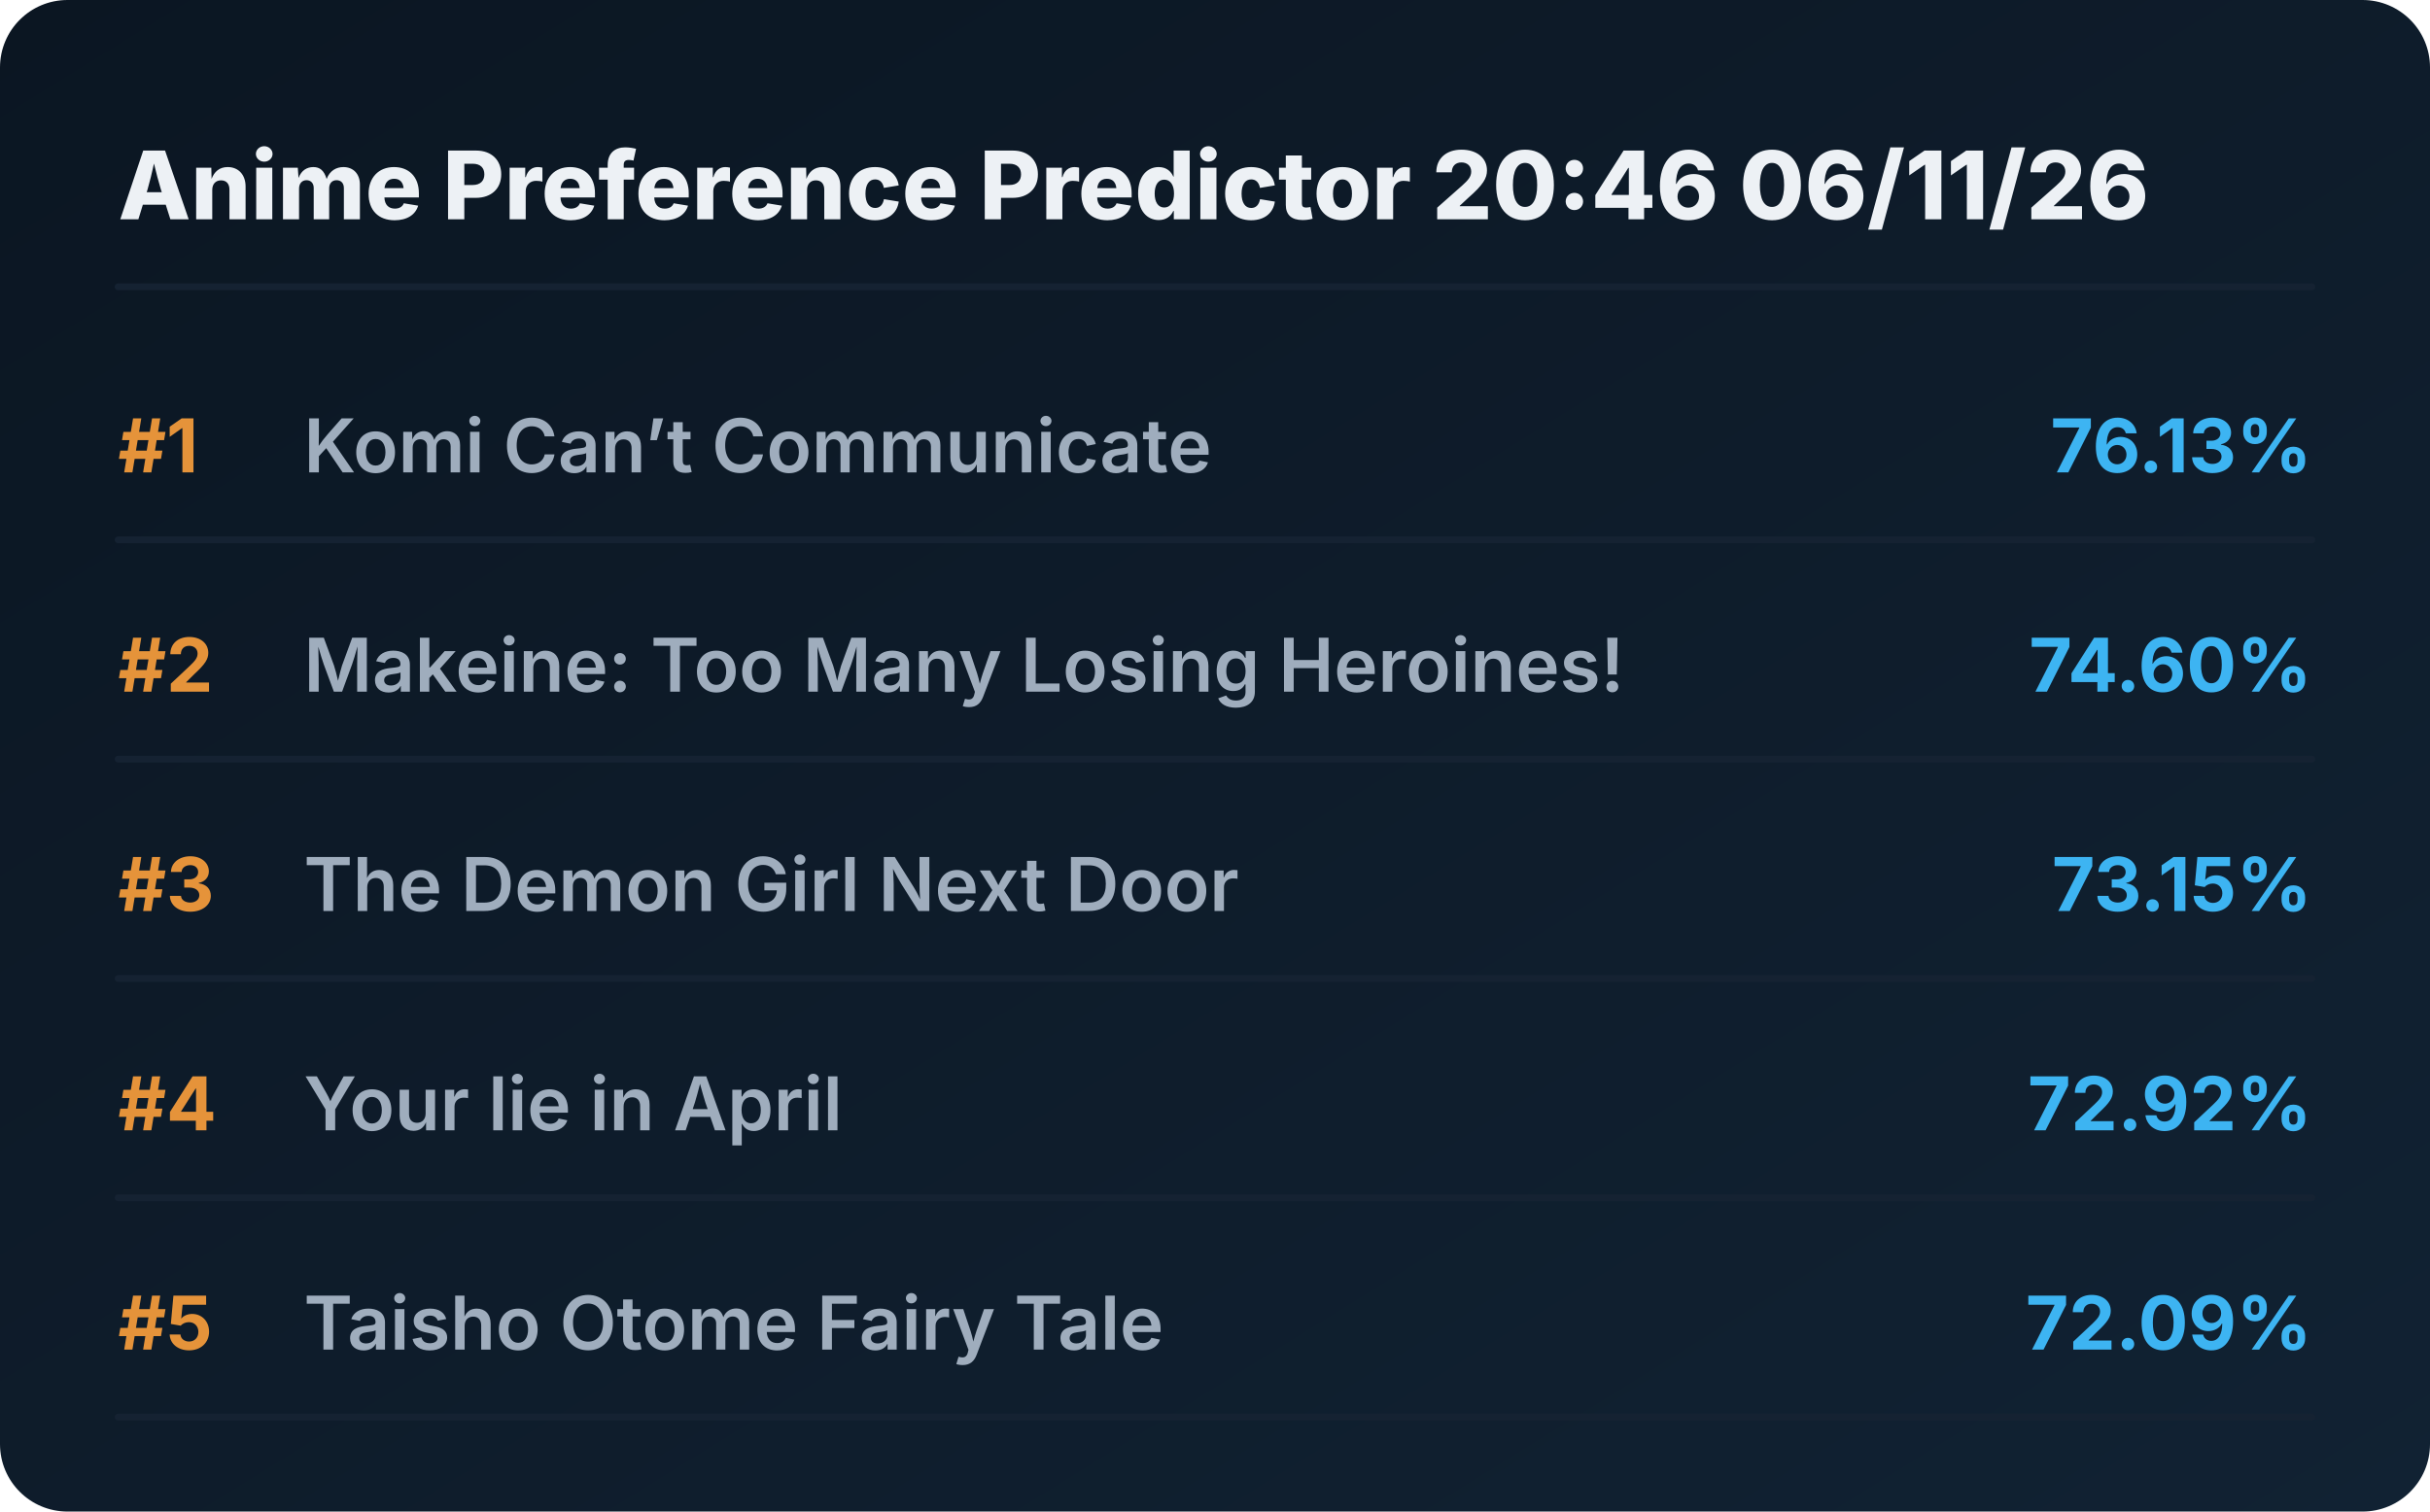
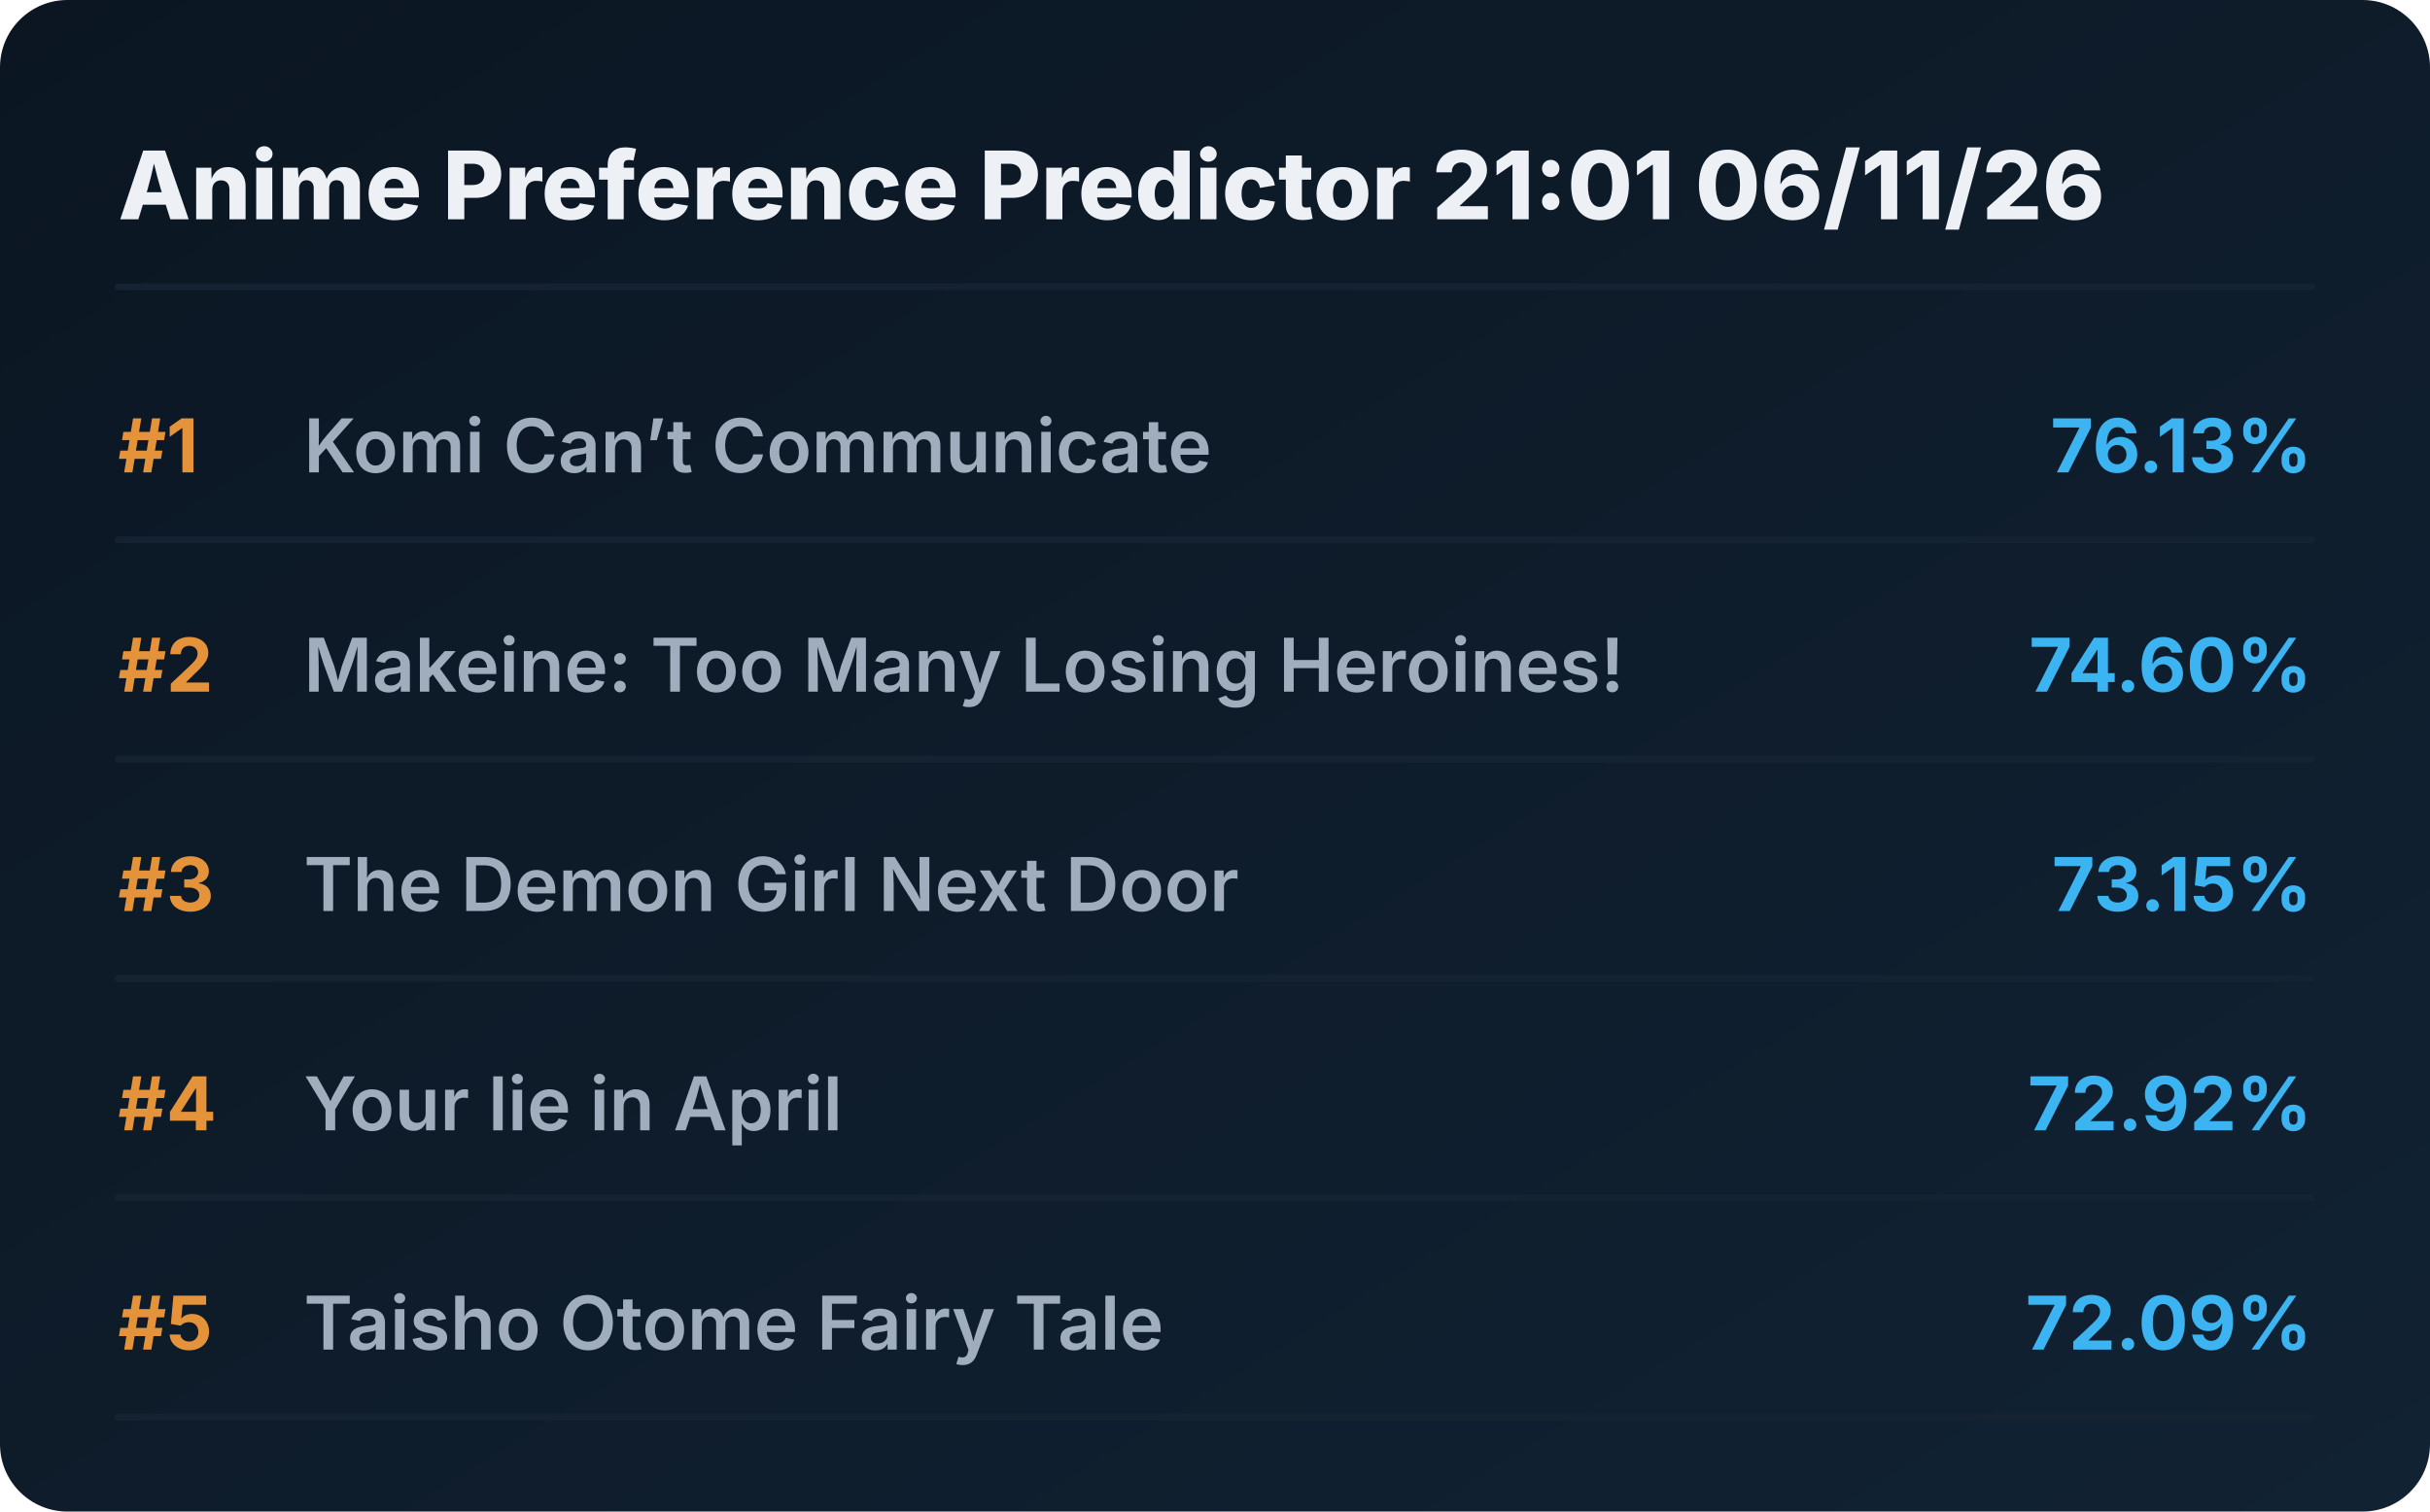
<svg xmlns="http://www.w3.org/2000/svg" viewBox="0 0 720 448" preserveAspectRatio="xMidYMid meet" style="width: 100%; height: auto; max-width: 720px;">
  <defs>
    <linearGradient id="boxGrad" x1="0%" y1="0%" x2="100%" y2="100%">
      <stop offset="0%" stop-color="#0b1622" />
      <stop offset="100%" stop-color="#112233" />
    </linearGradient>
    <clipPath id="titleClip">
      <rect x="90" y="0" width="510" height="100%" />
    </clipPath>
  </defs>
  <style>
    .bg { fill: url(#boxGrad); rx: 20px; }
    .header { font-family: 'Overpass', 'Inter', system-ui, sans-serif; font-weight: 800; font-size: 28px; fill: #edf1f5; }
    .rank { font-family: 'Overpass', 'Inter', system-ui, sans-serif; font-weight: 700; font-size: 22px; fill: #e5933a; }
    .title { font-family: 'Overpass', 'Inter', system-ui, sans-serif; font-weight: 600; font-size: 22px; fill: #9fadbd; }
    .score { font-family: 'Overpass', 'Inter', system-ui, sans-serif; font-weight: 700; font-size: 22px; fill: #3db4f2; }
    .line { stroke: #152232; stroke-width: 2; stroke-linecap: round; }
  </style>
  <rect class="bg" width="720" height="448" />
-   <text x="35" y="65" class="header">Anime Preference Predictor 20:46 06/11/26</text>
+   <text x="35" y="65" class="header">Anime Preference Predictor 21:01 06/11/26</text>
  <line x1="35" y1="85" x2="685" y2="85" class="line" />
  <g transform="translate(0, 0)">
    <text x="35" y="140" class="rank">#1</text>
    <text x="90" y="140" class="title">Komi Can’t Communicate</text>
    <text x="685" y="140" class="score" text-anchor="end">76.13%</text>
    <line x1="35" y1="160" x2="685" y2="160" class="line" />
  </g>
  <g transform="translate(0, 65)">
    <text x="35" y="140" class="rank">#2</text>
    <text x="90" y="140" class="title">Makeine: Too Many Losing Heroines!</text>
    <text x="685" y="140" class="score" text-anchor="end">74.60%</text>
    <line x1="35" y1="160" x2="685" y2="160" class="line" />
  </g>
  <g transform="translate(0, 130)">
    <text x="35" y="140" class="rank">#3</text>
    <text x="90" y="140" class="title">The Demon Girl Next Door</text>
    <text x="685" y="140" class="score" text-anchor="end">73.15%</text>
    <line x1="35" y1="160" x2="685" y2="160" class="line" />
  </g>
  <g transform="translate(0, 195)">
    <text x="35" y="140" class="rank">#4</text>
    <text x="90" y="140" class="title">Your lie in April</text>
    <text x="685" y="140" class="score" text-anchor="end">72.92%</text>
    <line x1="35" y1="160" x2="685" y2="160" class="line" />
  </g>
  <g transform="translate(0, 260)">
    <text x="35" y="140" class="rank">#5</text>
    <text x="90" y="140" class="title">Taisho Otome Fairy Tale</text>
    <text x="685" y="140" class="score" text-anchor="end">72.09%</text>
    <line x1="35" y1="160" x2="685" y2="160" class="line" />
  </g>
</svg>
